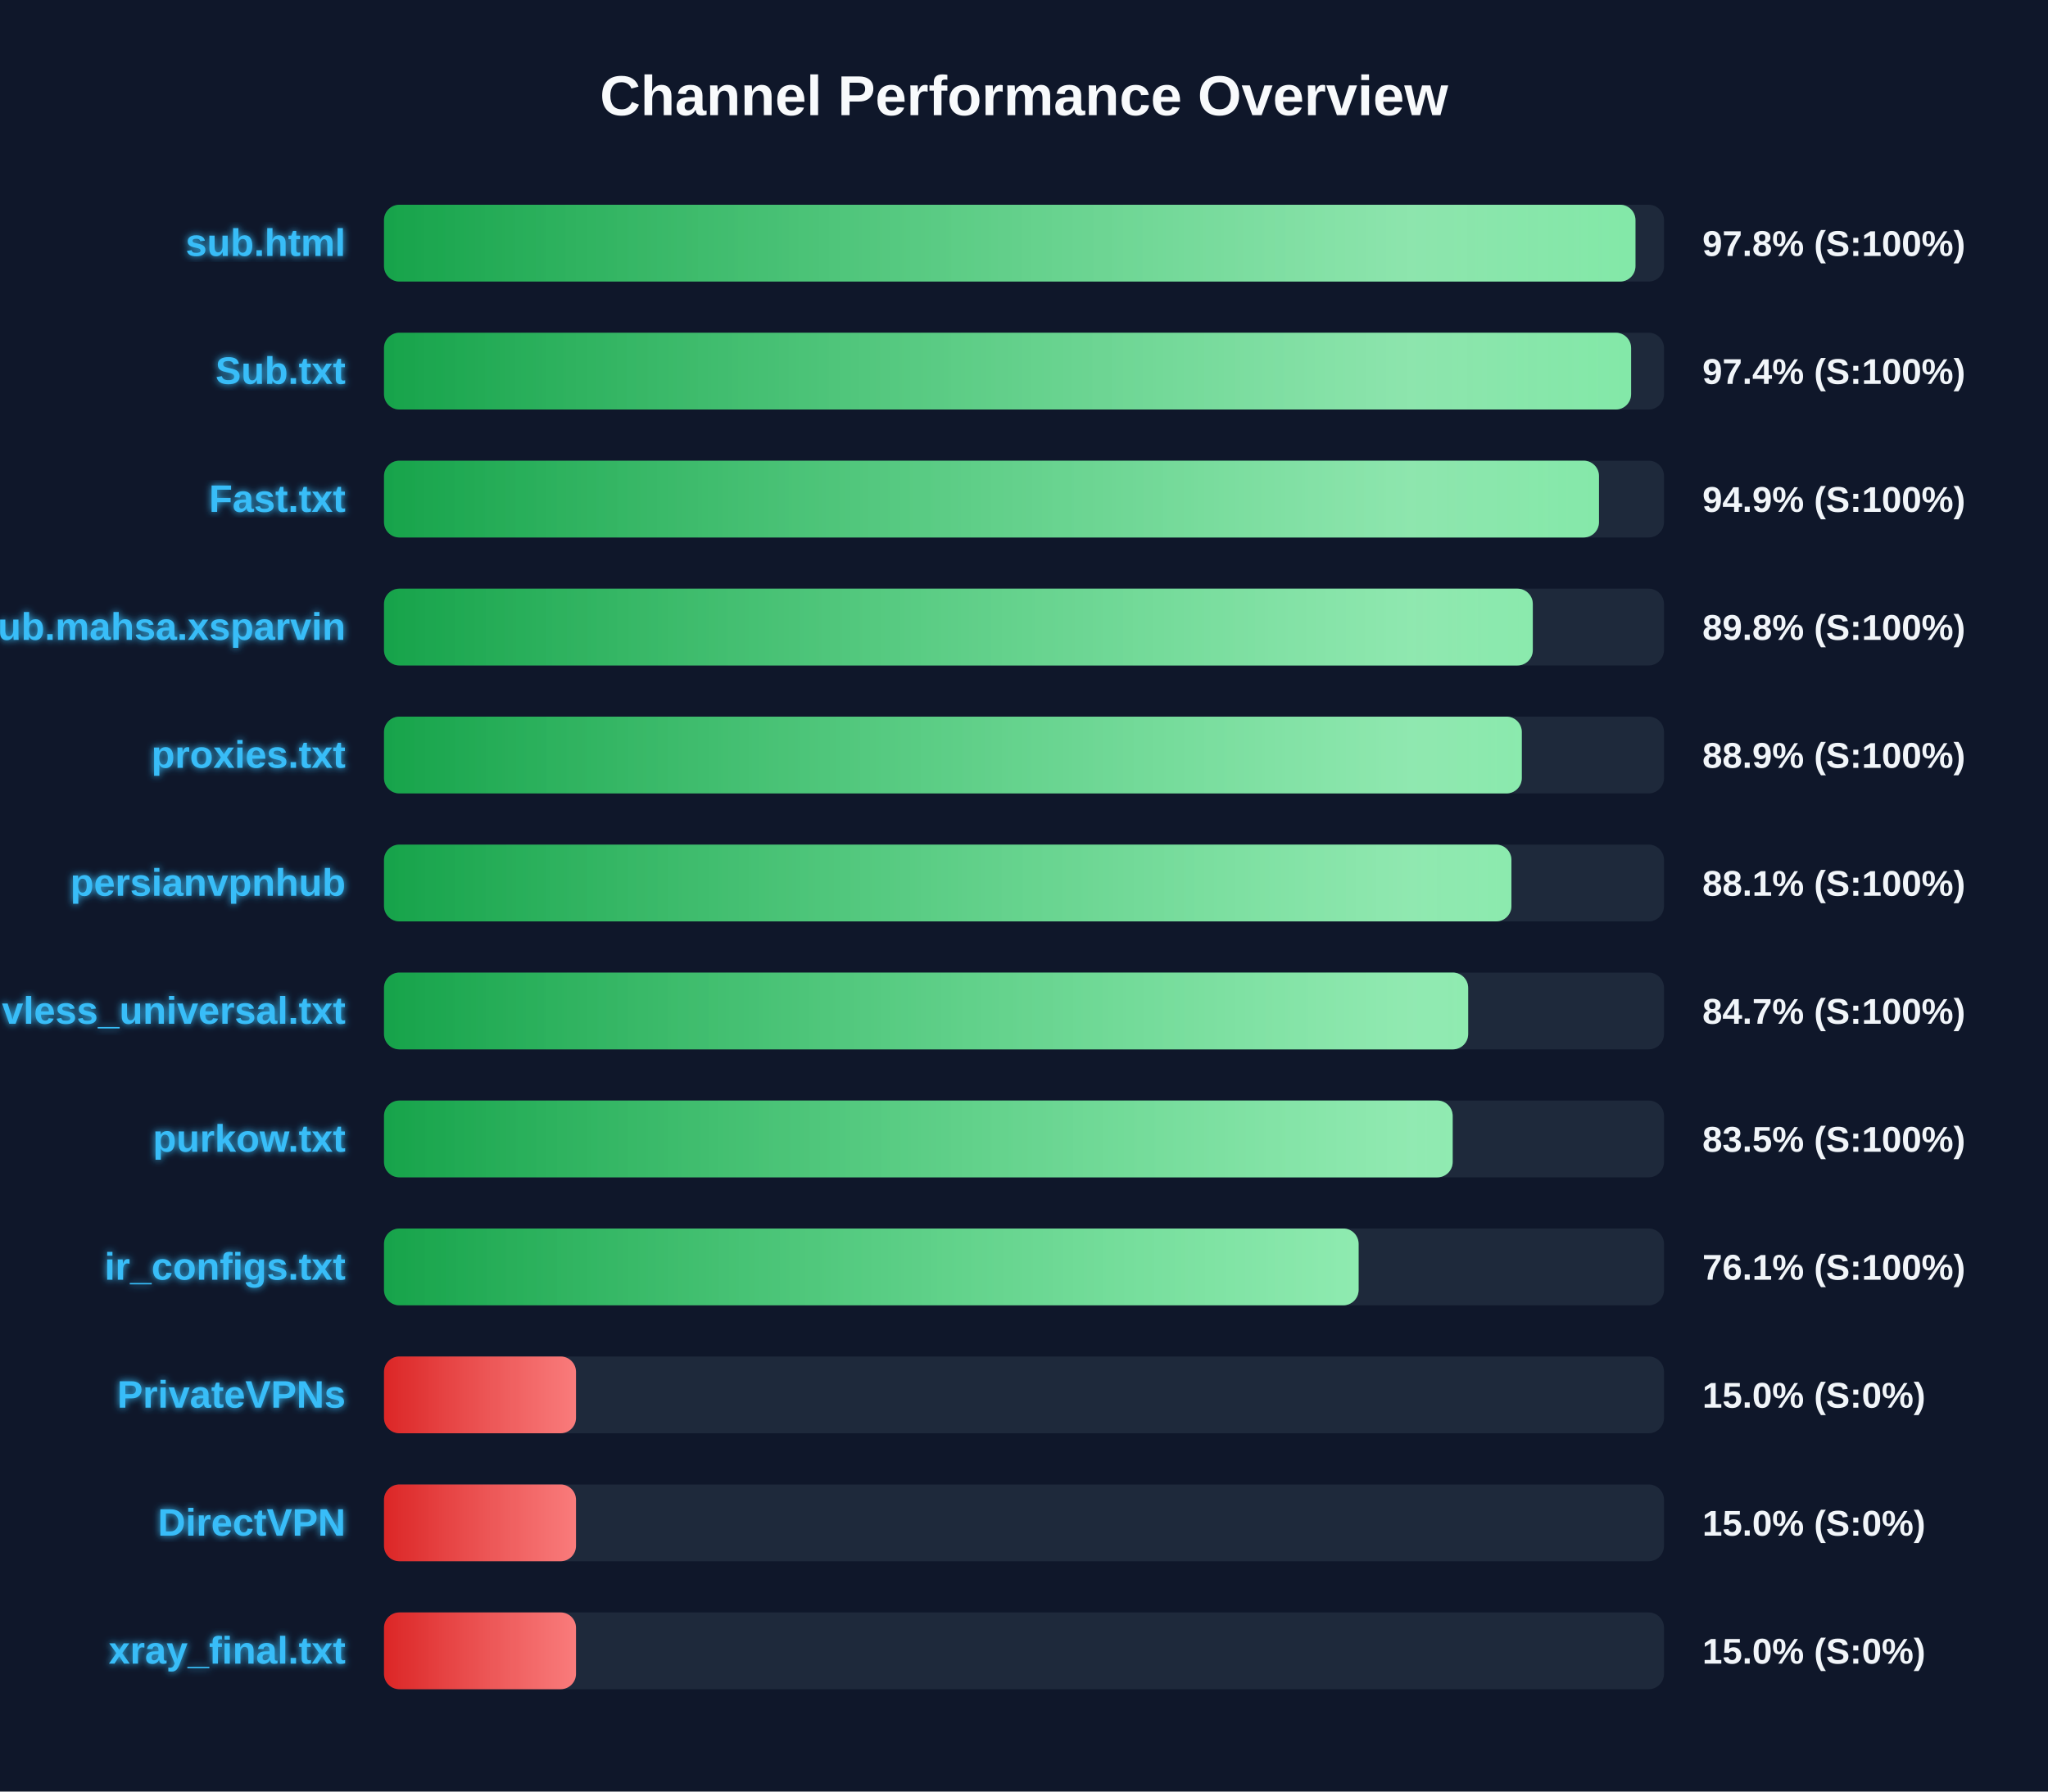
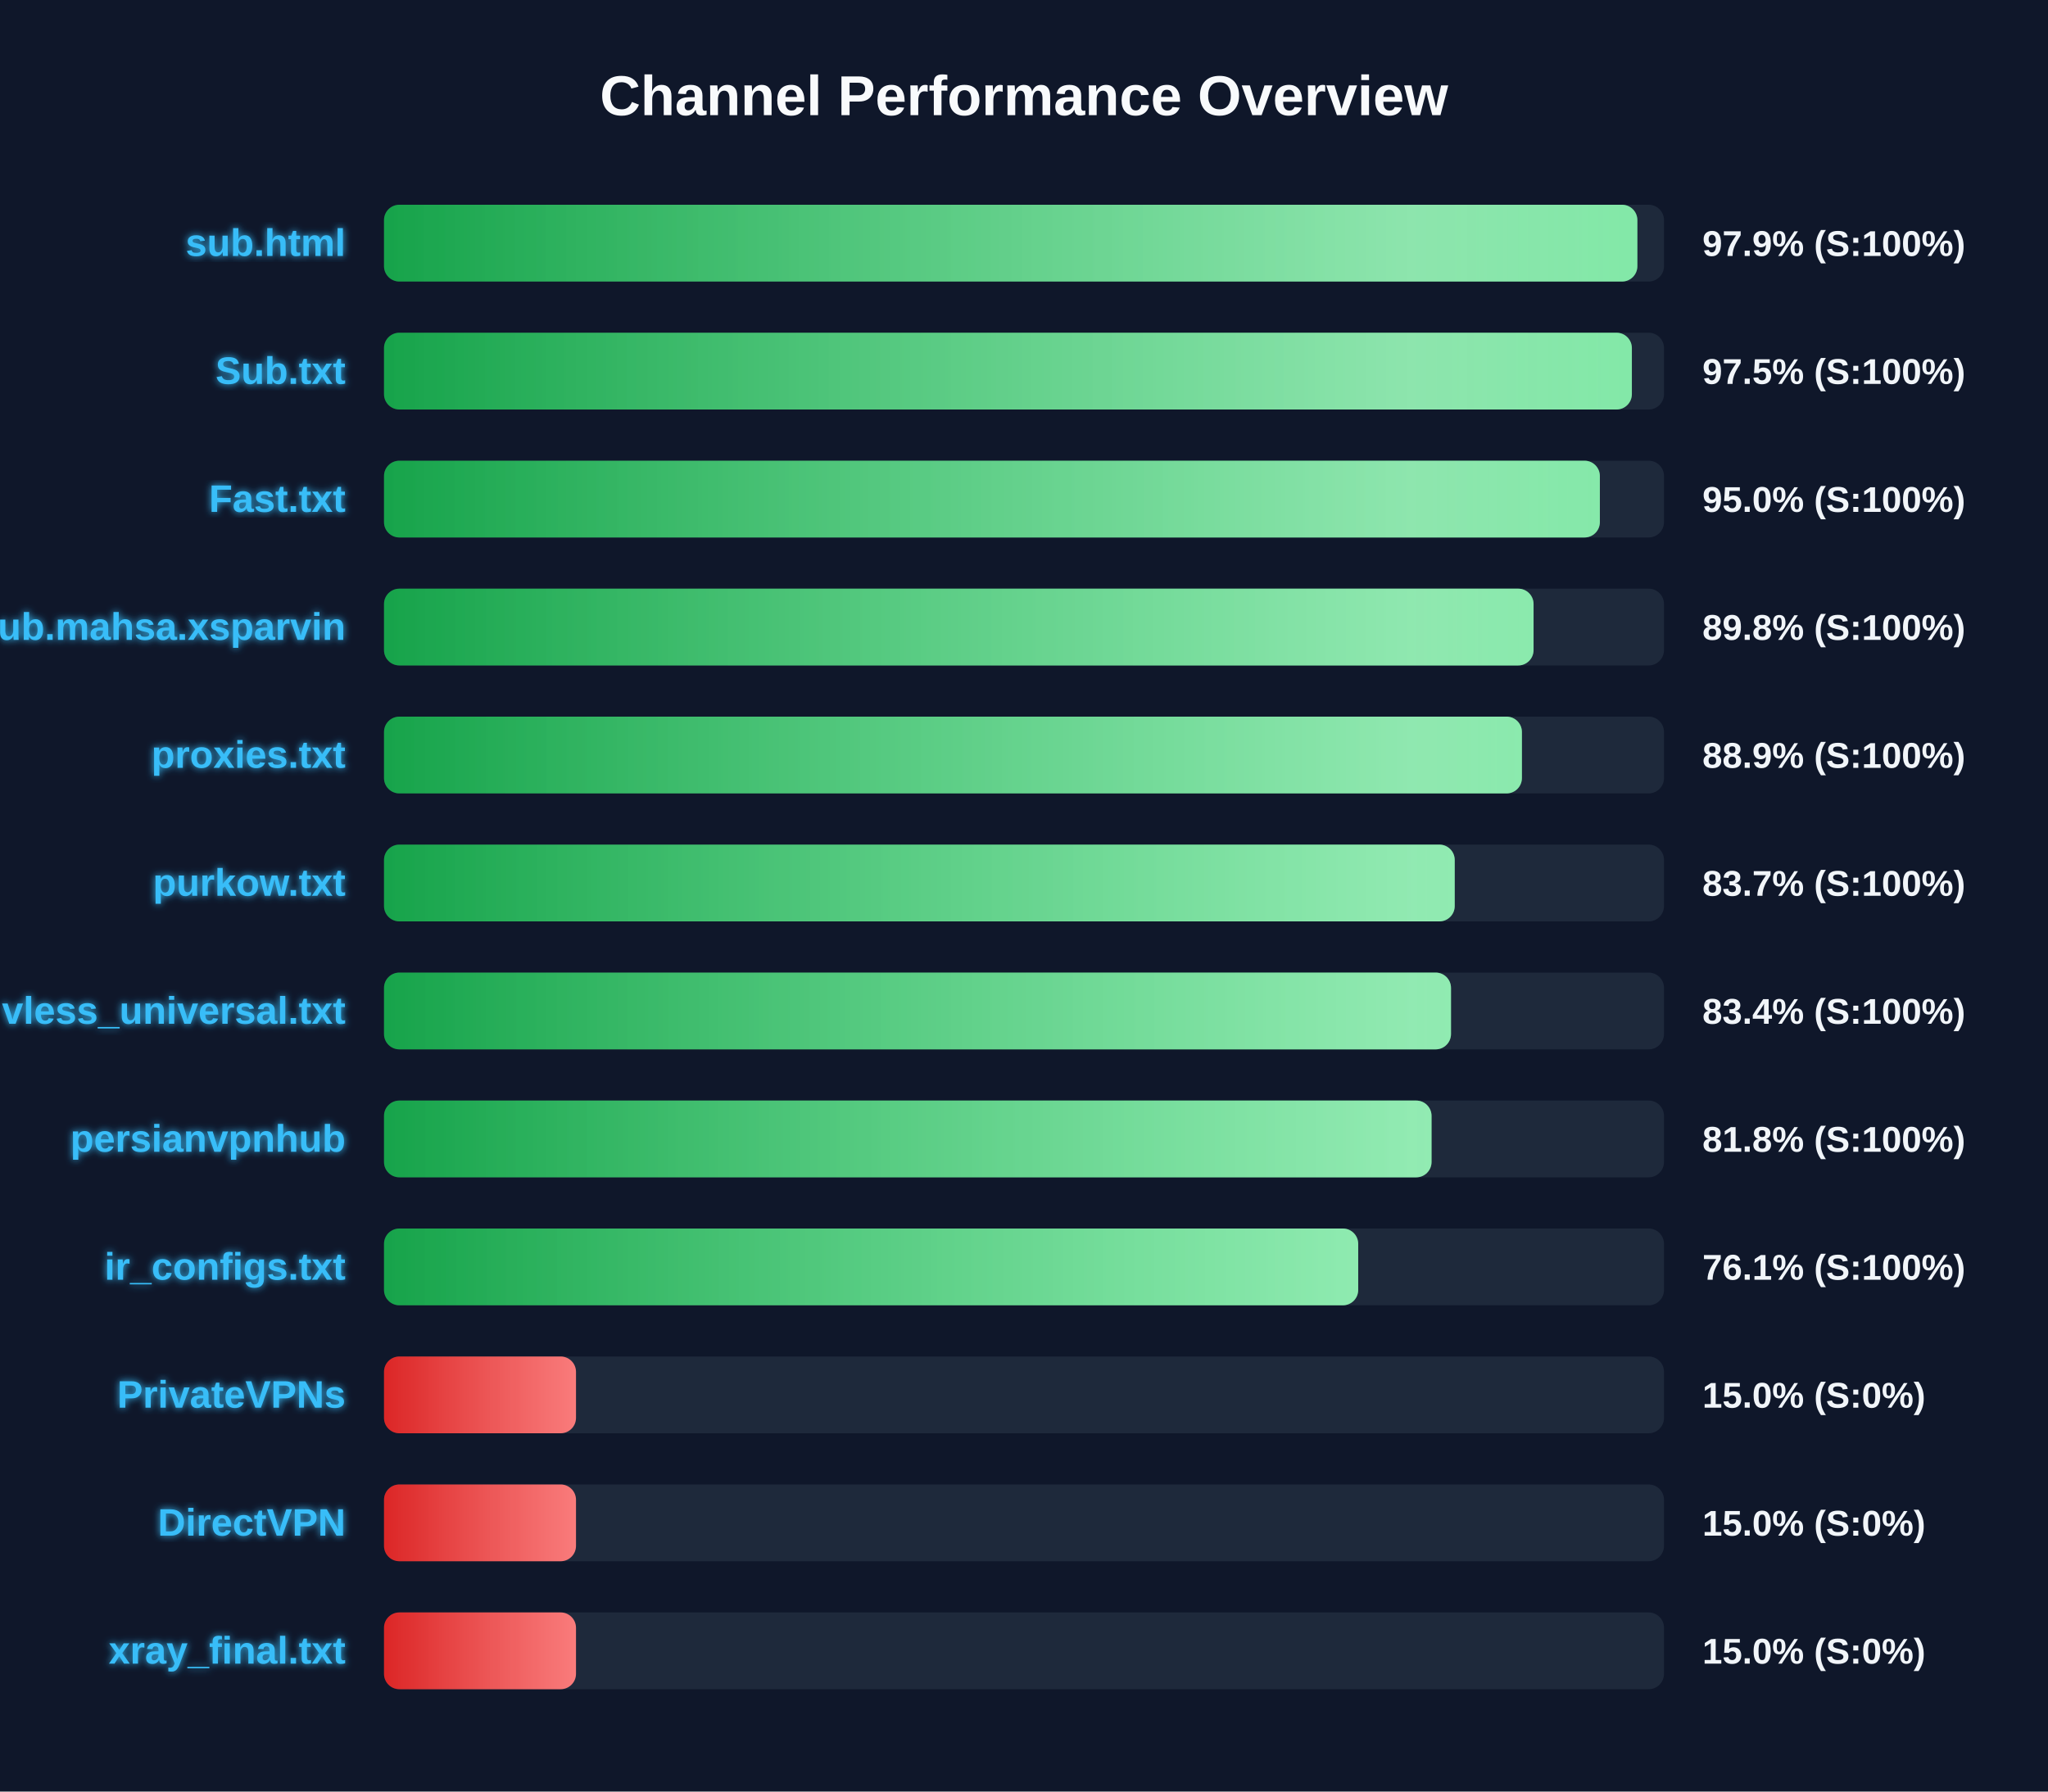
<svg xmlns="http://www.w3.org/2000/svg" width="800" height="700" version="1.1">
  <defs>
    <linearGradient id="grad-green" x1="0%" y1="0%" x2="100%" y2="0%">
      <stop offset="0%" stop-color="#16a34a" />
      <stop offset="100%" stop-color="#4ade80" />
    </linearGradient>
    <linearGradient id="grad-yellow" x1="0%" y1="0%" x2="100%" y2="0%">
      <stop offset="0%" stop-color="#ca8a04" />
      <stop offset="100%" stop-color="#fde047" />
    </linearGradient>
    <linearGradient id="grad-red" x1="0%" y1="0%" x2="100%" y2="0%">
      <stop offset="0%" stop-color="#dc2626" />
      <stop offset="100%" stop-color="#f87171" />
    </linearGradient>
    <linearGradient id="shimmer" x1="0%" y1="0%" x2="100%" y2="0%">
      <stop offset="0%" stop-color="rgba(255,255,255,0)" />
      <stop offset="50%" stop-color="rgba(255,255,255,0.4)" />
      <stop offset="100%" stop-color="rgba(255,255,255,0)" />
    </linearGradient>
    <filter id="glow" x="-20%" y="-20%" width="140%" height="140%">
      <feGaussianBlur stdDeviation="1.5" result="blur" />
      <feComposite in="SourceGraphic" in2="blur" operator="over" />
    </filter>
  </defs>
  <style>
        .bg-rect { fill: #0f172a; }
        .title { font: bold 22px 'Segoe UI', Arial, sans-serif; fill: #f8fafc; }
        .row { font: bold 15px 'Segoe UI', Arial, sans-serif; fill: #38bdf8; filter: url(#glow); }
        .score { font: bold 14px 'Segoe UI', Arial, sans-serif; fill: #f1f5f9; }
        @keyframes shimmer-anim {
            0% { transform: translateX(-100%); }
            100% { transform: translateX(200%); }
        }
        .shimmer-rect {
            animation: shimmer-anim 2.5s infinite linear;
        }
    </style>
  <rect width="100%" height="100%" class="bg-rect" />
  <text x="400" y="45" text-anchor="middle" class="title">Channel Performance Overview</text>
  <rect x="150" y="80" width="500" height="30" fill="#1e293b" rx="6" />
  <clipPath id="clip-0">
-     <rect x="150" y="80" width="488.85" height="30" rx="6" />
+     <rect x="150" y="80" width="489.6" height="30" rx="6" />
  </clipPath>
-   <rect x="150" y="80" width="488.85" height="30" fill="url(#grad-green)" rx="6" />
+   <rect x="150" y="80" width="489.6" height="30" fill="url(#grad-green)" rx="6" />
  <g clip-path="url(#clip-0)">
    <rect x="150" y="80" width="100%" height="30" fill="url(#shimmer)" class="shimmer-rect" />
  </g>
  <text x="135" y="100" text-anchor="end" class="row">sub.html</text>
-   <text x="665" y="100" text-anchor="start" class="score">97.8% (S:100%)</text>
+   <text x="665" y="100" text-anchor="start" class="score">97.9% (S:100%)</text>
  <rect x="150" y="130" width="500" height="30" fill="#1e293b" rx="6" />
  <clipPath id="clip-1">
-     <rect x="150" y="130" width="487.15" height="30" rx="6" />
+     <rect x="150" y="130" width="487.45" height="30" rx="6" />
  </clipPath>
-   <rect x="150" y="130" width="487.15" height="30" fill="url(#grad-green)" rx="6" />
+   <rect x="150" y="130" width="487.45" height="30" fill="url(#grad-green)" rx="6" />
  <g clip-path="url(#clip-1)">
    <rect x="150" y="130" width="100%" height="30" fill="url(#shimmer)" class="shimmer-rect" />
  </g>
  <text x="135" y="150" text-anchor="end" class="row">Sub.txt</text>
-   <text x="665" y="150" text-anchor="start" class="score">97.4% (S:100%)</text>
+   <text x="665" y="150" text-anchor="start" class="score">97.5% (S:100%)</text>
  <rect x="150" y="180" width="500" height="30" fill="#1e293b" rx="6" />
  <clipPath id="clip-2">
-     <rect x="150" y="180" width="474.6" height="30" rx="6" />
+     <rect x="150" y="180" width="474.95" height="30" rx="6" />
  </clipPath>
-   <rect x="150" y="180" width="474.6" height="30" fill="url(#grad-green)" rx="6" />
+   <rect x="150" y="180" width="474.95" height="30" fill="url(#grad-green)" rx="6" />
  <g clip-path="url(#clip-2)">
    <rect x="150" y="180" width="100%" height="30" fill="url(#shimmer)" class="shimmer-rect" />
  </g>
  <text x="135" y="200" text-anchor="end" class="row">Fast.txt</text>
-   <text x="665" y="200" text-anchor="start" class="score">94.9% (S:100%)</text>
+   <text x="665" y="200" text-anchor="start" class="score">95.0% (S:100%)</text>
  <rect x="150" y="230" width="500" height="30" fill="#1e293b" rx="6" />
  <clipPath id="clip-3">
-     <rect x="150" y="230" width="448.75" height="30" rx="6" />
+     <rect x="150" y="230" width="449.05" height="30" rx="6" />
  </clipPath>
-   <rect x="150" y="230" width="448.75" height="30" fill="url(#grad-green)" rx="6" />
+   <rect x="150" y="230" width="449.05" height="30" fill="url(#grad-green)" rx="6" />
  <g clip-path="url(#clip-3)">
    <rect x="150" y="230" width="100%" height="30" fill="url(#shimmer)" class="shimmer-rect" />
  </g>
  <text x="135" y="250" text-anchor="end" class="row">Sub.mahsa.xsparvin</text>
  <text x="665" y="250" text-anchor="start" class="score">89.8% (S:100%)</text>
  <rect x="150" y="280" width="500" height="30" fill="#1e293b" rx="6" />
  <clipPath id="clip-4">
-     <rect x="150" y="280" width="444.45" height="30" rx="6" />
+     <rect x="150" y="280" width="444.5" height="30" rx="6" />
  </clipPath>
-   <rect x="150" y="280" width="444.45" height="30" fill="url(#grad-green)" rx="6" />
+   <rect x="150" y="280" width="444.5" height="30" fill="url(#grad-green)" rx="6" />
  <g clip-path="url(#clip-4)">
    <rect x="150" y="280" width="100%" height="30" fill="url(#shimmer)" class="shimmer-rect" />
  </g>
  <text x="135" y="300" text-anchor="end" class="row">proxies.txt</text>
  <text x="665" y="300" text-anchor="start" class="score">88.9% (S:100%)</text>
  <rect x="150" y="330" width="500" height="30" fill="#1e293b" rx="6" />
  <clipPath id="clip-5">
-     <rect x="150" y="330" width="440.4" height="30" rx="6" />
+     <rect x="150" y="330" width="418.25" height="30" rx="6" />
  </clipPath>
-   <rect x="150" y="330" width="440.4" height="30" fill="url(#grad-green)" rx="6" />
+   <rect x="150" y="330" width="418.25" height="30" fill="url(#grad-green)" rx="6" />
  <g clip-path="url(#clip-5)">
    <rect x="150" y="330" width="100%" height="30" fill="url(#shimmer)" class="shimmer-rect" />
  </g>
-   <text x="135" y="350" text-anchor="end" class="row">persianvpnhub</text>
-   <text x="665" y="350" text-anchor="start" class="score">88.1% (S:100%)</text>
+   <text x="135" y="350" text-anchor="end" class="row">purkow.txt</text>
+   <text x="665" y="350" text-anchor="start" class="score">83.7% (S:100%)</text>
  <rect x="150" y="380" width="500" height="30" fill="#1e293b" rx="6" />
  <clipPath id="clip-6">
-     <rect x="150" y="380" width="423.5" height="30" rx="6" />
+     <rect x="150" y="380" width="416.8" height="30" rx="6" />
  </clipPath>
-   <rect x="150" y="380" width="423.5" height="30" fill="url(#grad-green)" rx="6" />
+   <rect x="150" y="380" width="416.8" height="30" fill="url(#grad-green)" rx="6" />
  <g clip-path="url(#clip-6)">
    <rect x="150" y="380" width="100%" height="30" fill="url(#shimmer)" class="shimmer-rect" />
  </g>
  <text x="135" y="400" text-anchor="end" class="row">vless_universal.txt</text>
-   <text x="665" y="400" text-anchor="start" class="score">84.7% (S:100%)</text>
+   <text x="665" y="400" text-anchor="start" class="score">83.4% (S:100%)</text>
  <rect x="150" y="430" width="500" height="30" fill="#1e293b" rx="6" />
  <clipPath id="clip-7">
-     <rect x="150" y="430" width="417.45" height="30" rx="6" />
+     <rect x="150" y="430" width="409.2" height="30" rx="6" />
  </clipPath>
-   <rect x="150" y="430" width="417.45" height="30" fill="url(#grad-green)" rx="6" />
+   <rect x="150" y="430" width="409.2" height="30" fill="url(#grad-green)" rx="6" />
  <g clip-path="url(#clip-7)">
    <rect x="150" y="430" width="100%" height="30" fill="url(#shimmer)" class="shimmer-rect" />
  </g>
-   <text x="135" y="450" text-anchor="end" class="row">purkow.txt</text>
-   <text x="665" y="450" text-anchor="start" class="score">83.5% (S:100%)</text>
+   <text x="135" y="450" text-anchor="end" class="row">persianvpnhub</text>
+   <text x="665" y="450" text-anchor="start" class="score">81.8% (S:100%)</text>
  <rect x="150" y="480" width="500" height="30" fill="#1e293b" rx="6" />
  <clipPath id="clip-8">
-     <rect x="150" y="480" width="380.7" height="30" rx="6" />
+     <rect x="150" y="480" width="380.55" height="30" rx="6" />
  </clipPath>
-   <rect x="150" y="480" width="380.7" height="30" fill="url(#grad-green)" rx="6" />
+   <rect x="150" y="480" width="380.55" height="30" fill="url(#grad-green)" rx="6" />
  <g clip-path="url(#clip-8)">
    <rect x="150" y="480" width="100%" height="30" fill="url(#shimmer)" class="shimmer-rect" />
  </g>
  <text x="135" y="500" text-anchor="end" class="row">ir_configs.txt</text>
  <text x="665" y="500" text-anchor="start" class="score">76.1% (S:100%)</text>
  <rect x="150" y="530" width="500" height="30" fill="#1e293b" rx="6" />
  <clipPath id="clip-9">
    <rect x="150" y="530" width="75.0" height="30" rx="6" />
  </clipPath>
  <rect x="150" y="530" width="75.0" height="30" fill="url(#grad-red)" rx="6" />
  <g clip-path="url(#clip-9)">
    <rect x="150" y="530" width="100%" height="30" fill="url(#shimmer)" class="shimmer-rect" />
  </g>
  <text x="135" y="550" text-anchor="end" class="row">PrivateVPNs</text>
  <text x="665" y="550" text-anchor="start" class="score">15.0% (S:0%)</text>
  <rect x="150" y="580" width="500" height="30" fill="#1e293b" rx="6" />
  <clipPath id="clip-10">
    <rect x="150" y="580" width="75.0" height="30" rx="6" />
  </clipPath>
  <rect x="150" y="580" width="75.0" height="30" fill="url(#grad-red)" rx="6" />
  <g clip-path="url(#clip-10)">
    <rect x="150" y="580" width="100%" height="30" fill="url(#shimmer)" class="shimmer-rect" />
  </g>
  <text x="135" y="600" text-anchor="end" class="row">DirectVPN</text>
  <text x="665" y="600" text-anchor="start" class="score">15.0% (S:0%)</text>
  <rect x="150" y="630" width="500" height="30" fill="#1e293b" rx="6" />
  <clipPath id="clip-11">
    <rect x="150" y="630" width="75.0" height="30" rx="6" />
  </clipPath>
  <rect x="150" y="630" width="75.0" height="30" fill="url(#grad-red)" rx="6" />
  <g clip-path="url(#clip-11)">
    <rect x="150" y="630" width="100%" height="30" fill="url(#shimmer)" class="shimmer-rect" />
  </g>
  <text x="135" y="650" text-anchor="end" class="row">xray_final.txt</text>
  <text x="665" y="650" text-anchor="start" class="score">15.0% (S:0%)</text>
</svg>
